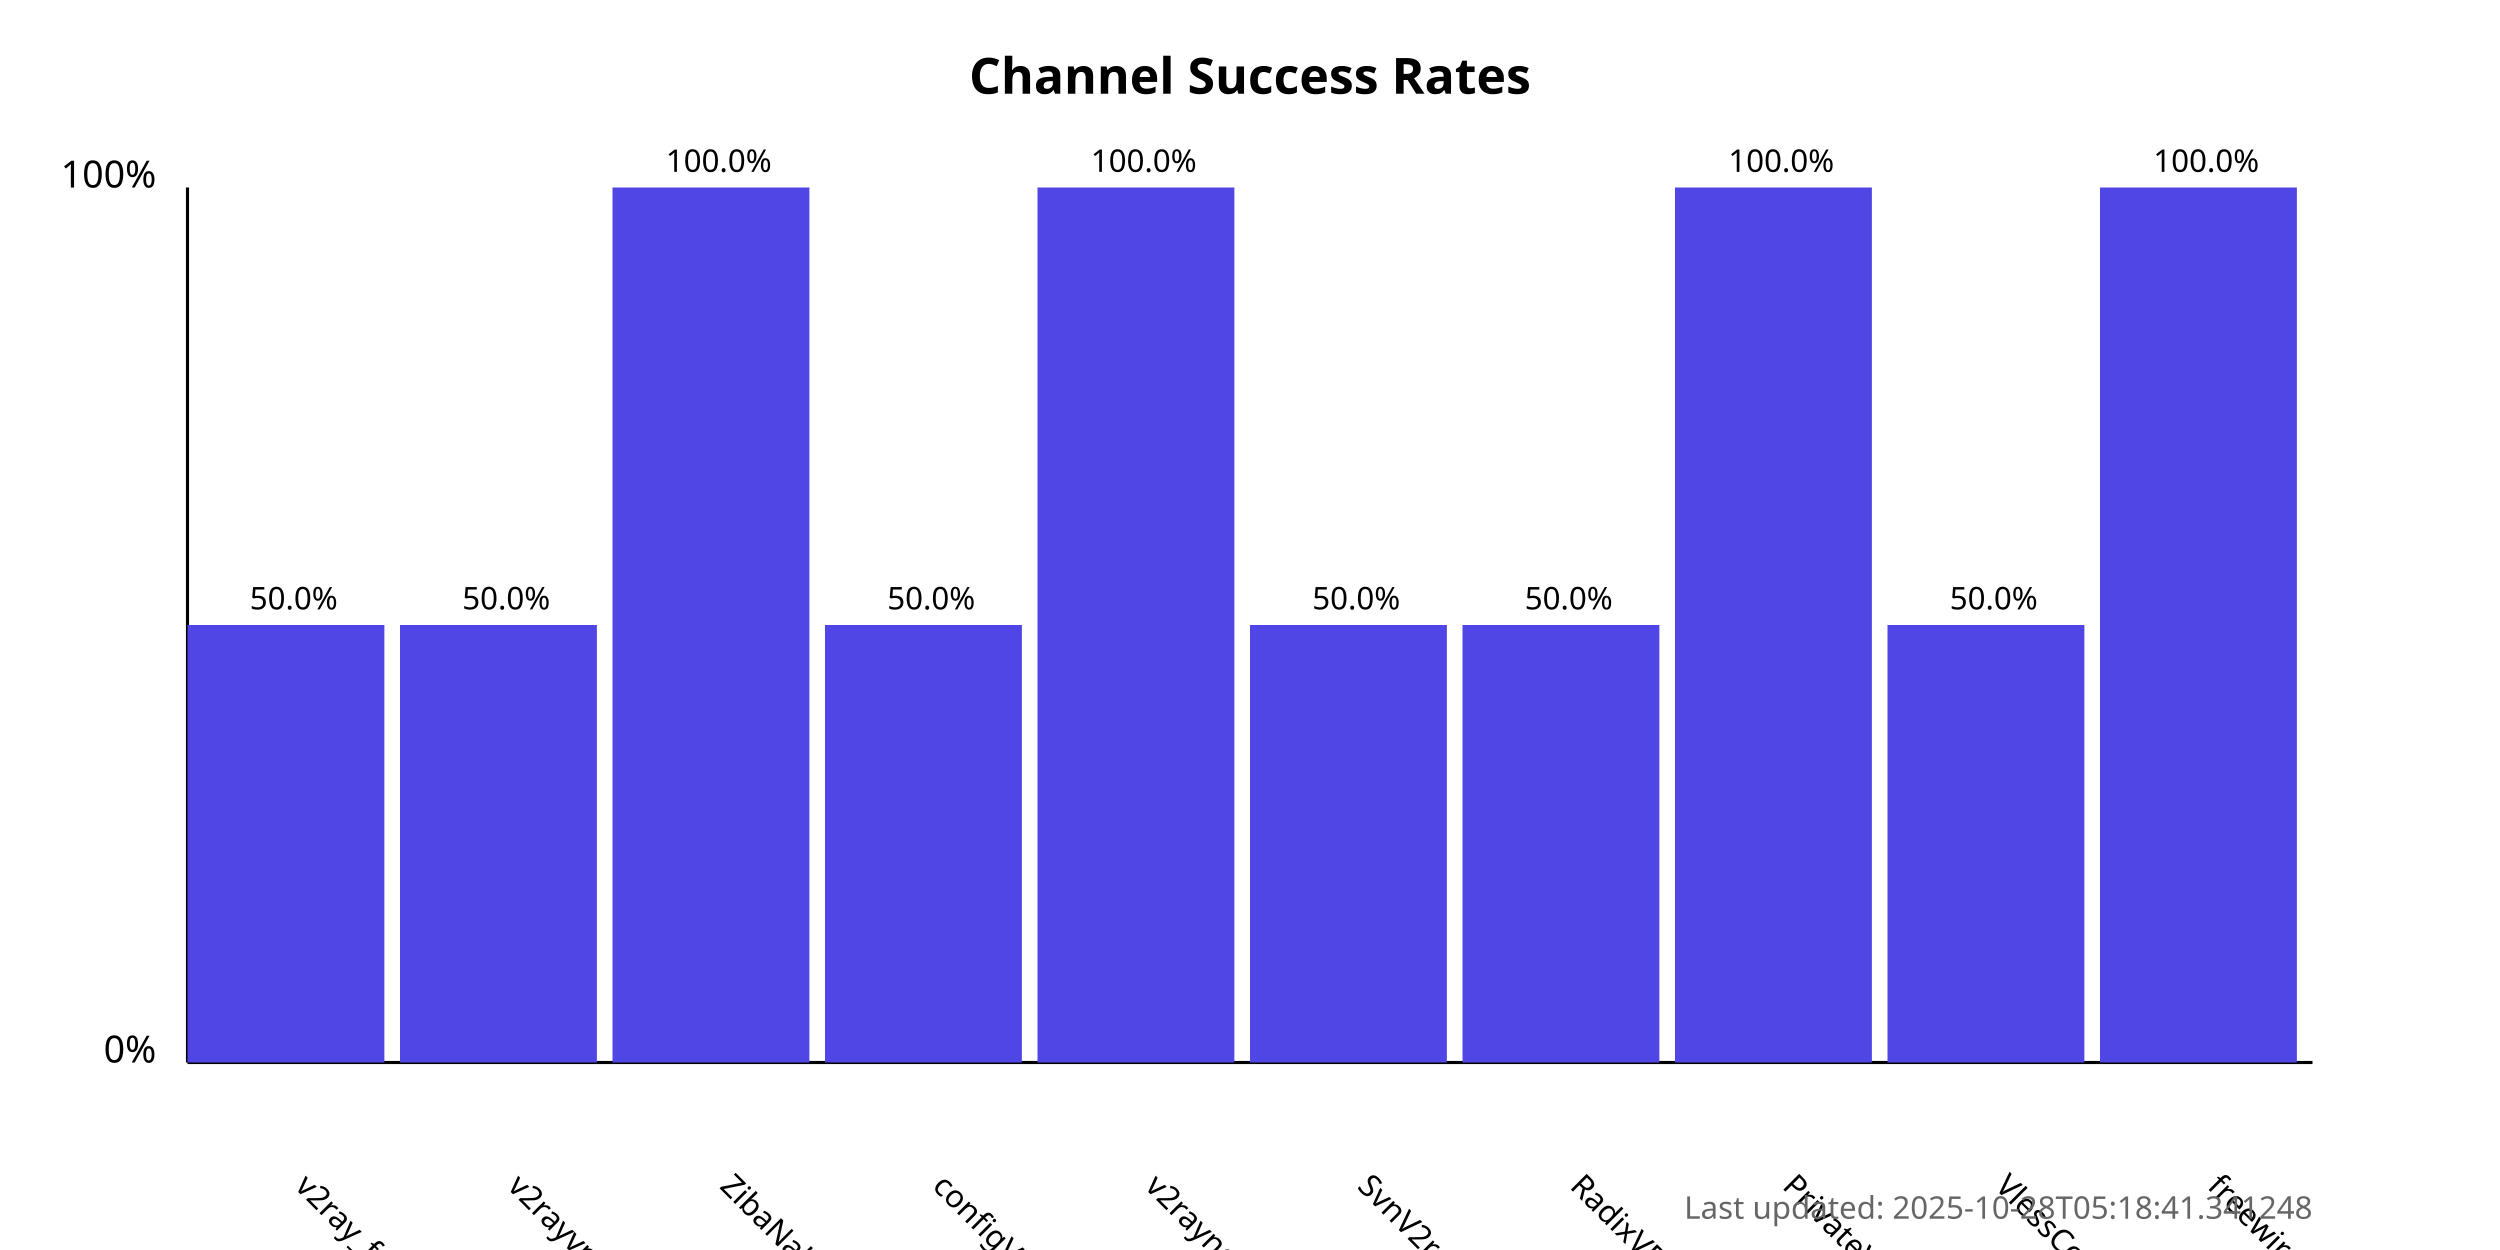
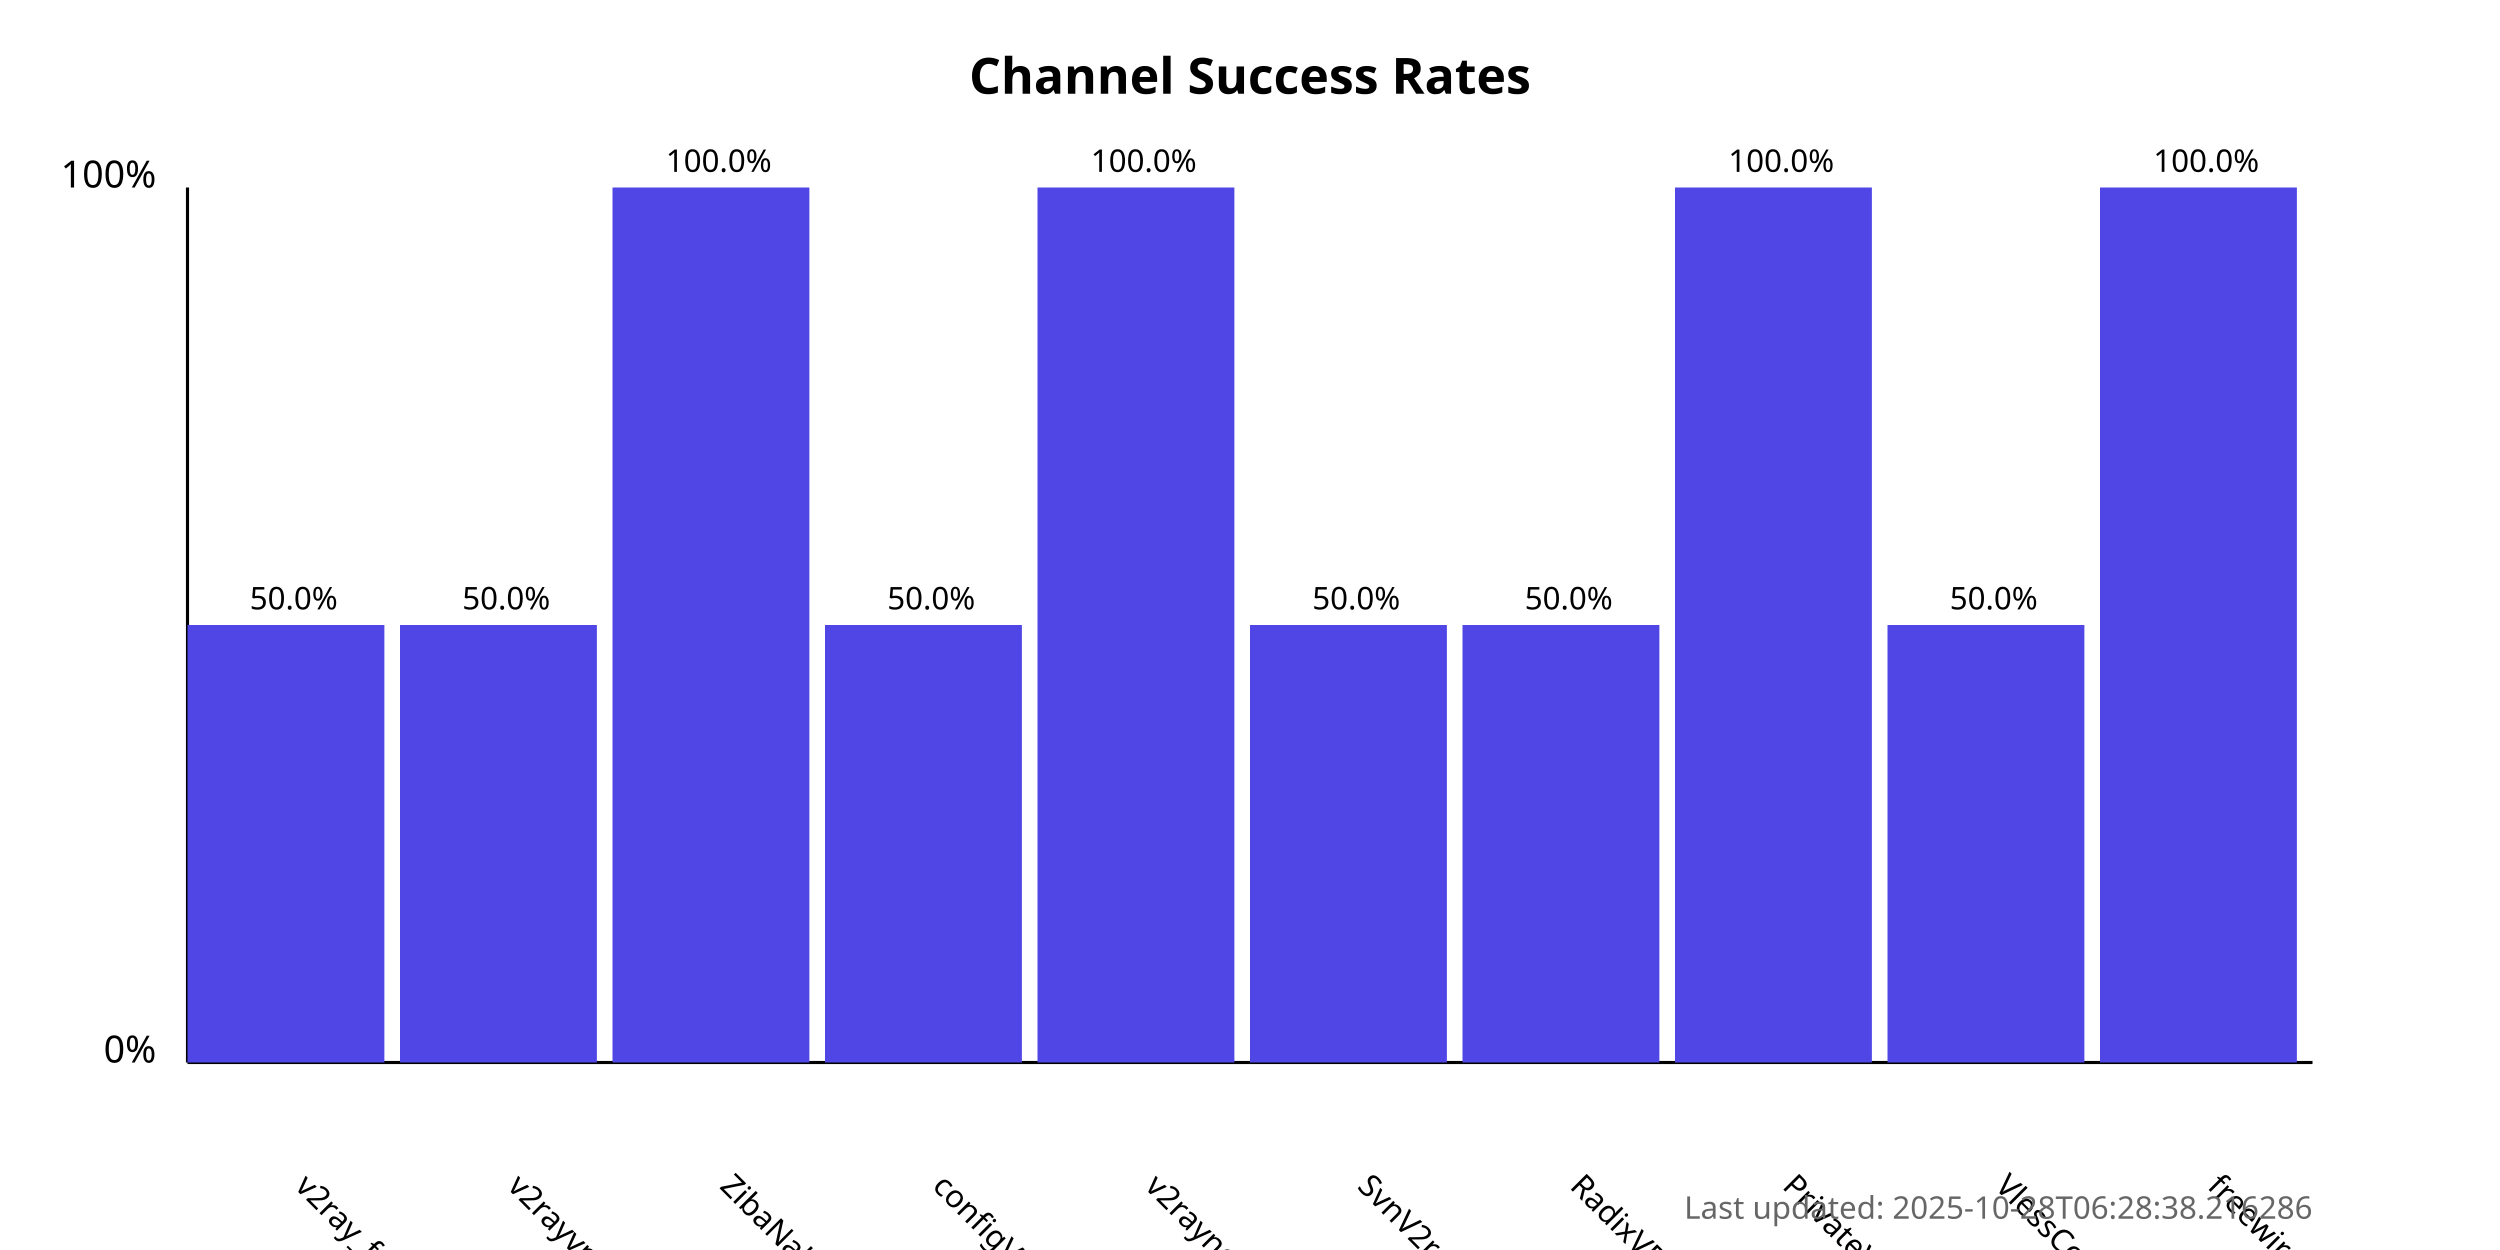
<svg xmlns="http://www.w3.org/2000/svg" width="800" height="400">
  <style>
            .chart-title { font: bold 16px sans-serif; }
            .axis-label { font: 12px sans-serif; }
            .tick-label { font: 10px sans-serif; }
            .bar { fill: #4f46e5; }
            .bar:hover { fill: #6366f1; }
            .timestamp { font: 10px sans-serif; fill: #666; }
        </style>
  <text x="400.0" y="30" text-anchor="middle" class="chart-title">
            Channel Success Rates
        </text>
  <line x1="60" y1="340" x2="60" y2="60" stroke="black" stroke-width="1" />
  <line x1="60" y1="340" x2="740" y2="340" stroke="black" stroke-width="1" />
  <text x="50" y="340" text-anchor="end" class="axis-label">0%</text>
  <text x="50" y="60" text-anchor="end" class="axis-label">100%</text>
  <g>
    <rect x="60" y="200.0" width="63.0" height="140.0" class="bar" />
    <text x="94.0" y="380" transform="rotate(45, 94.0, 380)" text-anchor="start" class="tick-label">
                v2ray_free_conf
            </text>
    <text x="94.0" y="195.0" text-anchor="middle" class="tick-label">
                50.0%
            </text>
  </g>
  <g>
    <rect x="128.0" y="200.0" width="63.0" height="140.0" class="bar" />
    <text x="162.0" y="380" transform="rotate(45, 162.0, 380)" text-anchor="start" class="tick-label">
                v2rayvpno
            </text>
    <text x="162.0" y="195.0" text-anchor="middle" class="tick-label">
                50.0%
            </text>
  </g>
  <g>
    <rect x="196.0" y="60.0" width="63.0" height="280.0" class="bar" />
    <text x="230.0" y="380" transform="rotate(45, 230.0, 380)" text-anchor="start" class="tick-label">
                ZibaNabz
            </text>
    <text x="230.0" y="55.0" text-anchor="middle" class="tick-label">
                100.0%
            </text>
  </g>
  <g>
    <rect x="264.0" y="200.0" width="63.0" height="140.0" class="bar" />
    <text x="298.0" y="380" transform="rotate(45, 298.0, 380)" text-anchor="start" class="tick-label">
                configV2rayForFree
            </text>
    <text x="298.0" y="195.0" text-anchor="middle" class="tick-label">
                50.0%
            </text>
  </g>
  <g>
    <rect x="332.0" y="60.0" width="63.0" height="280.0" class="bar" />
    <text x="366.0" y="380" transform="rotate(45, 366.0, 380)" text-anchor="start" class="tick-label">
                v2rayngvpn
            </text>
    <text x="366.0" y="55.0" text-anchor="middle" class="tick-label">
                100.0%
            </text>
  </g>
  <g>
    <rect x="400.0" y="200.0" width="63.0" height="140.0" class="bar" />
    <text x="434.0" y="380" transform="rotate(45, 434.0, 380)" text-anchor="start" class="tick-label">
                SvnV2ray
            </text>
    <text x="434.0" y="195.0" text-anchor="middle" class="tick-label">
                50.0%
            </text>
  </g>
  <g>
    <rect x="468.0" y="200.0" width="63.0" height="140.0" class="bar" />
    <text x="502.0" y="380" transform="rotate(45, 502.0, 380)" text-anchor="start" class="tick-label">
                RadixVPN
            </text>
    <text x="502.0" y="195.0" text-anchor="middle" class="tick-label">
                50.0%
            </text>
  </g>
  <g>
    <rect x="536.0" y="60.0" width="63.0" height="280.0" class="bar" />
    <text x="570.0" y="380" transform="rotate(45, 570.0, 380)" text-anchor="start" class="tick-label">
                PrivateVPNs
            </text>
    <text x="570.0" y="55.0" text-anchor="middle" class="tick-label">
                100.0%
            </text>
  </g>
  <g>
    <rect x="604.0" y="200.0" width="63.0" height="140.0" class="bar" />
    <text x="638.0" y="380" transform="rotate(45, 638.0, 380)" text-anchor="start" class="tick-label">
                VlessConfig
            </text>
    <text x="638.0" y="195.0" text-anchor="middle" class="tick-label">
                50.0%
            </text>
  </g>
  <g>
    <rect x="672.0" y="60.0" width="63.0" height="280.0" class="bar" />
    <text x="706.0" y="380" transform="rotate(45, 706.0, 380)" text-anchor="start" class="tick-label">
                freewireguard
            </text>
    <text x="706.0" y="55.0" text-anchor="middle" class="tick-label">
                100.0%
            </text>
  </g>
  <text x="740" y="390" text-anchor="end" class="timestamp">
-             Last updated: 2025-10-28T05:18:41.341248
+             Last updated: 2025-10-28T06:28:38.216286
        </text>
</svg>
